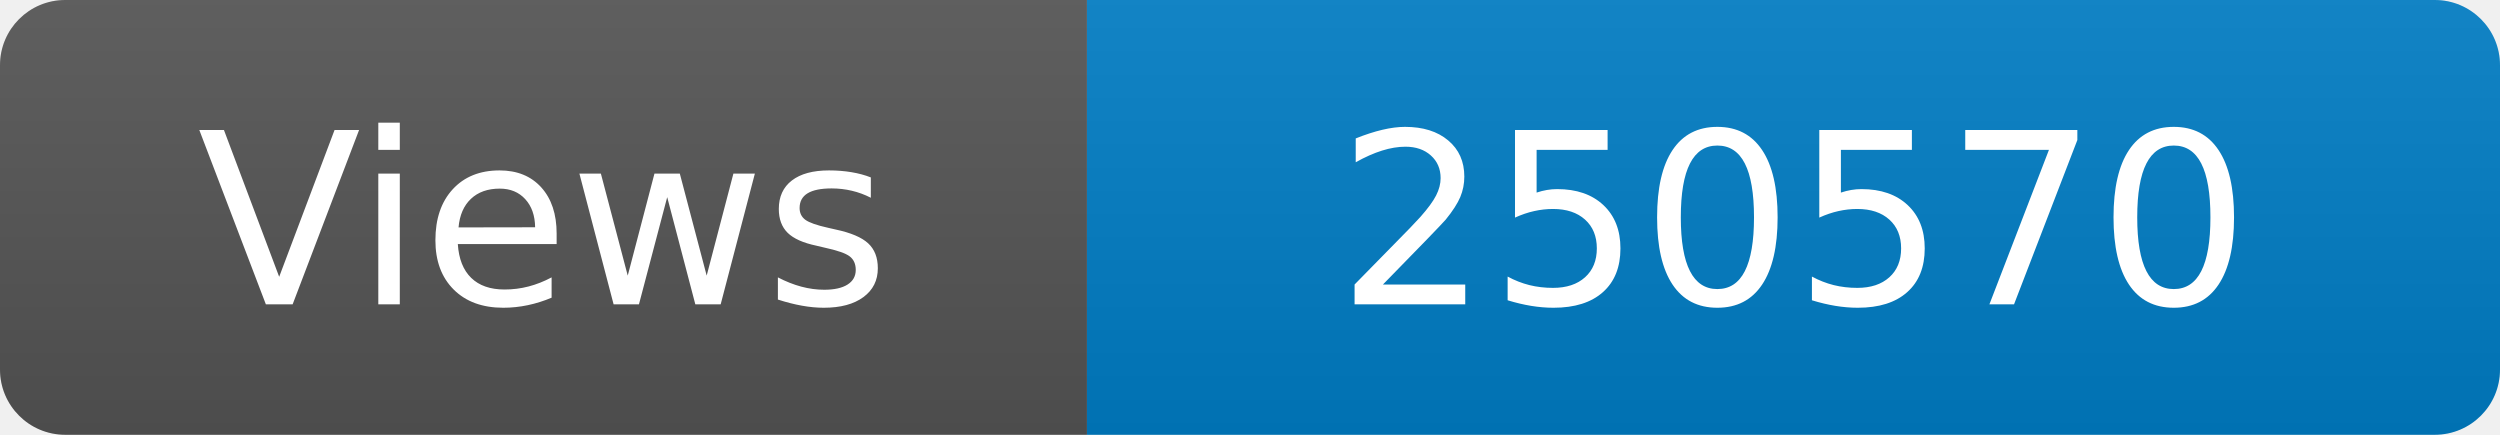
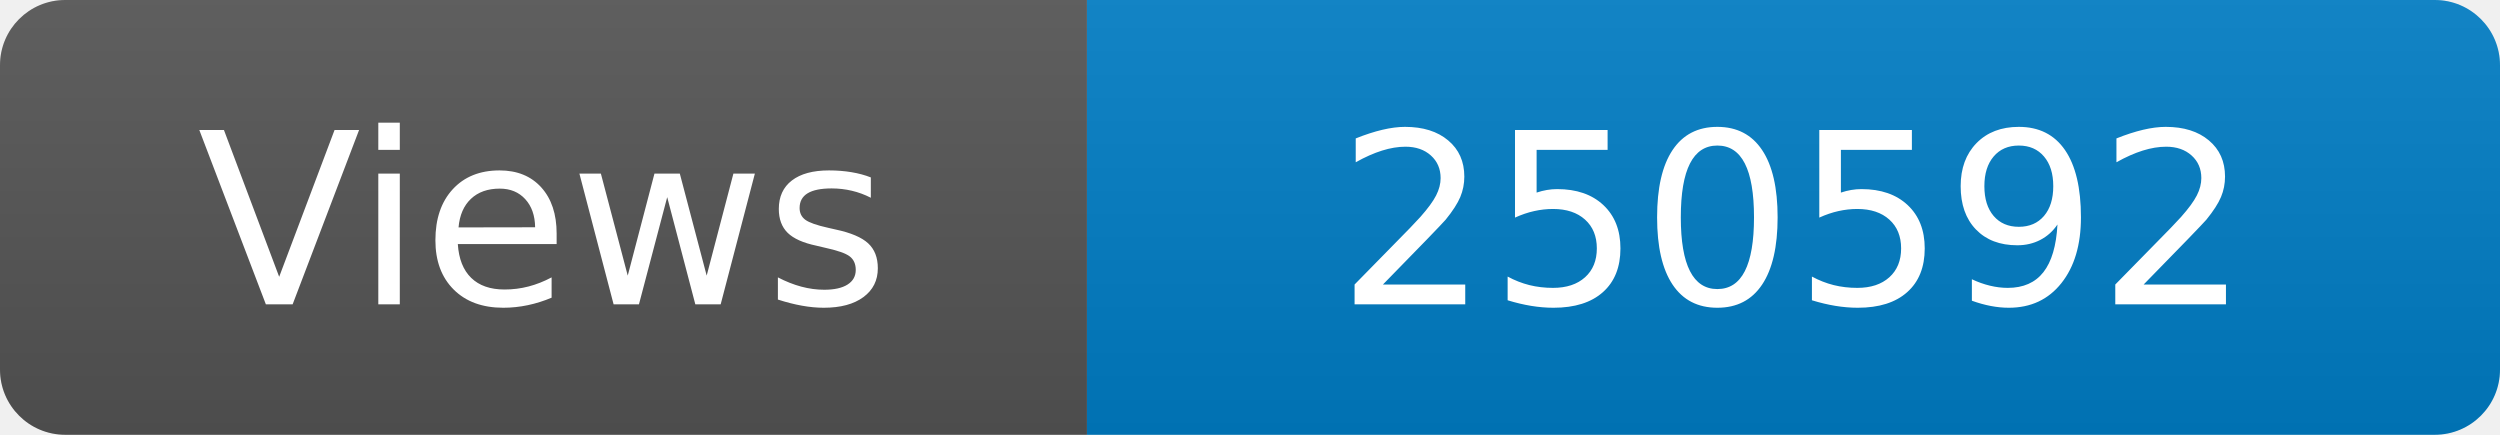
<svg xmlns="http://www.w3.org/2000/svg" width="115" height="20" role="img" aria-label="Maintained?: yes">
  <linearGradient id="s" x2="0" y2="100%">
    <stop offset="0" stop-color="#bbb" stop-opacity=".1" />
    <stop offset="1" stop-opacity=".1" />
  </linearGradient>
  <clipPath id="r">
    <rect width="115" height="20" rx="3" fill="#fff" />
  </clipPath>
  <g clip-path="url(#r)">
    <rect width="50" height="20" fill="#555" />
    <rect x="50" width="160" height="20" fill="#007ec6" />
    <rect width="115" height="20" fill="url(#s)" />
  </g>
  <g fill="#fff" text-anchor="middle" font-family="Verdana,Geneva,DejaVu Sans,sans-serif" font-size="110">
    <text x="250" y="140" transform="scale(.1)" fill="#fff">Views</text>
-     <text x="825" y="140" transform="scale(.1)" fill="#fff">250570</text>
+     <text x="825" y="140" transform="scale(.1)" fill="#fff">250592</text>
  </g>
</svg>
